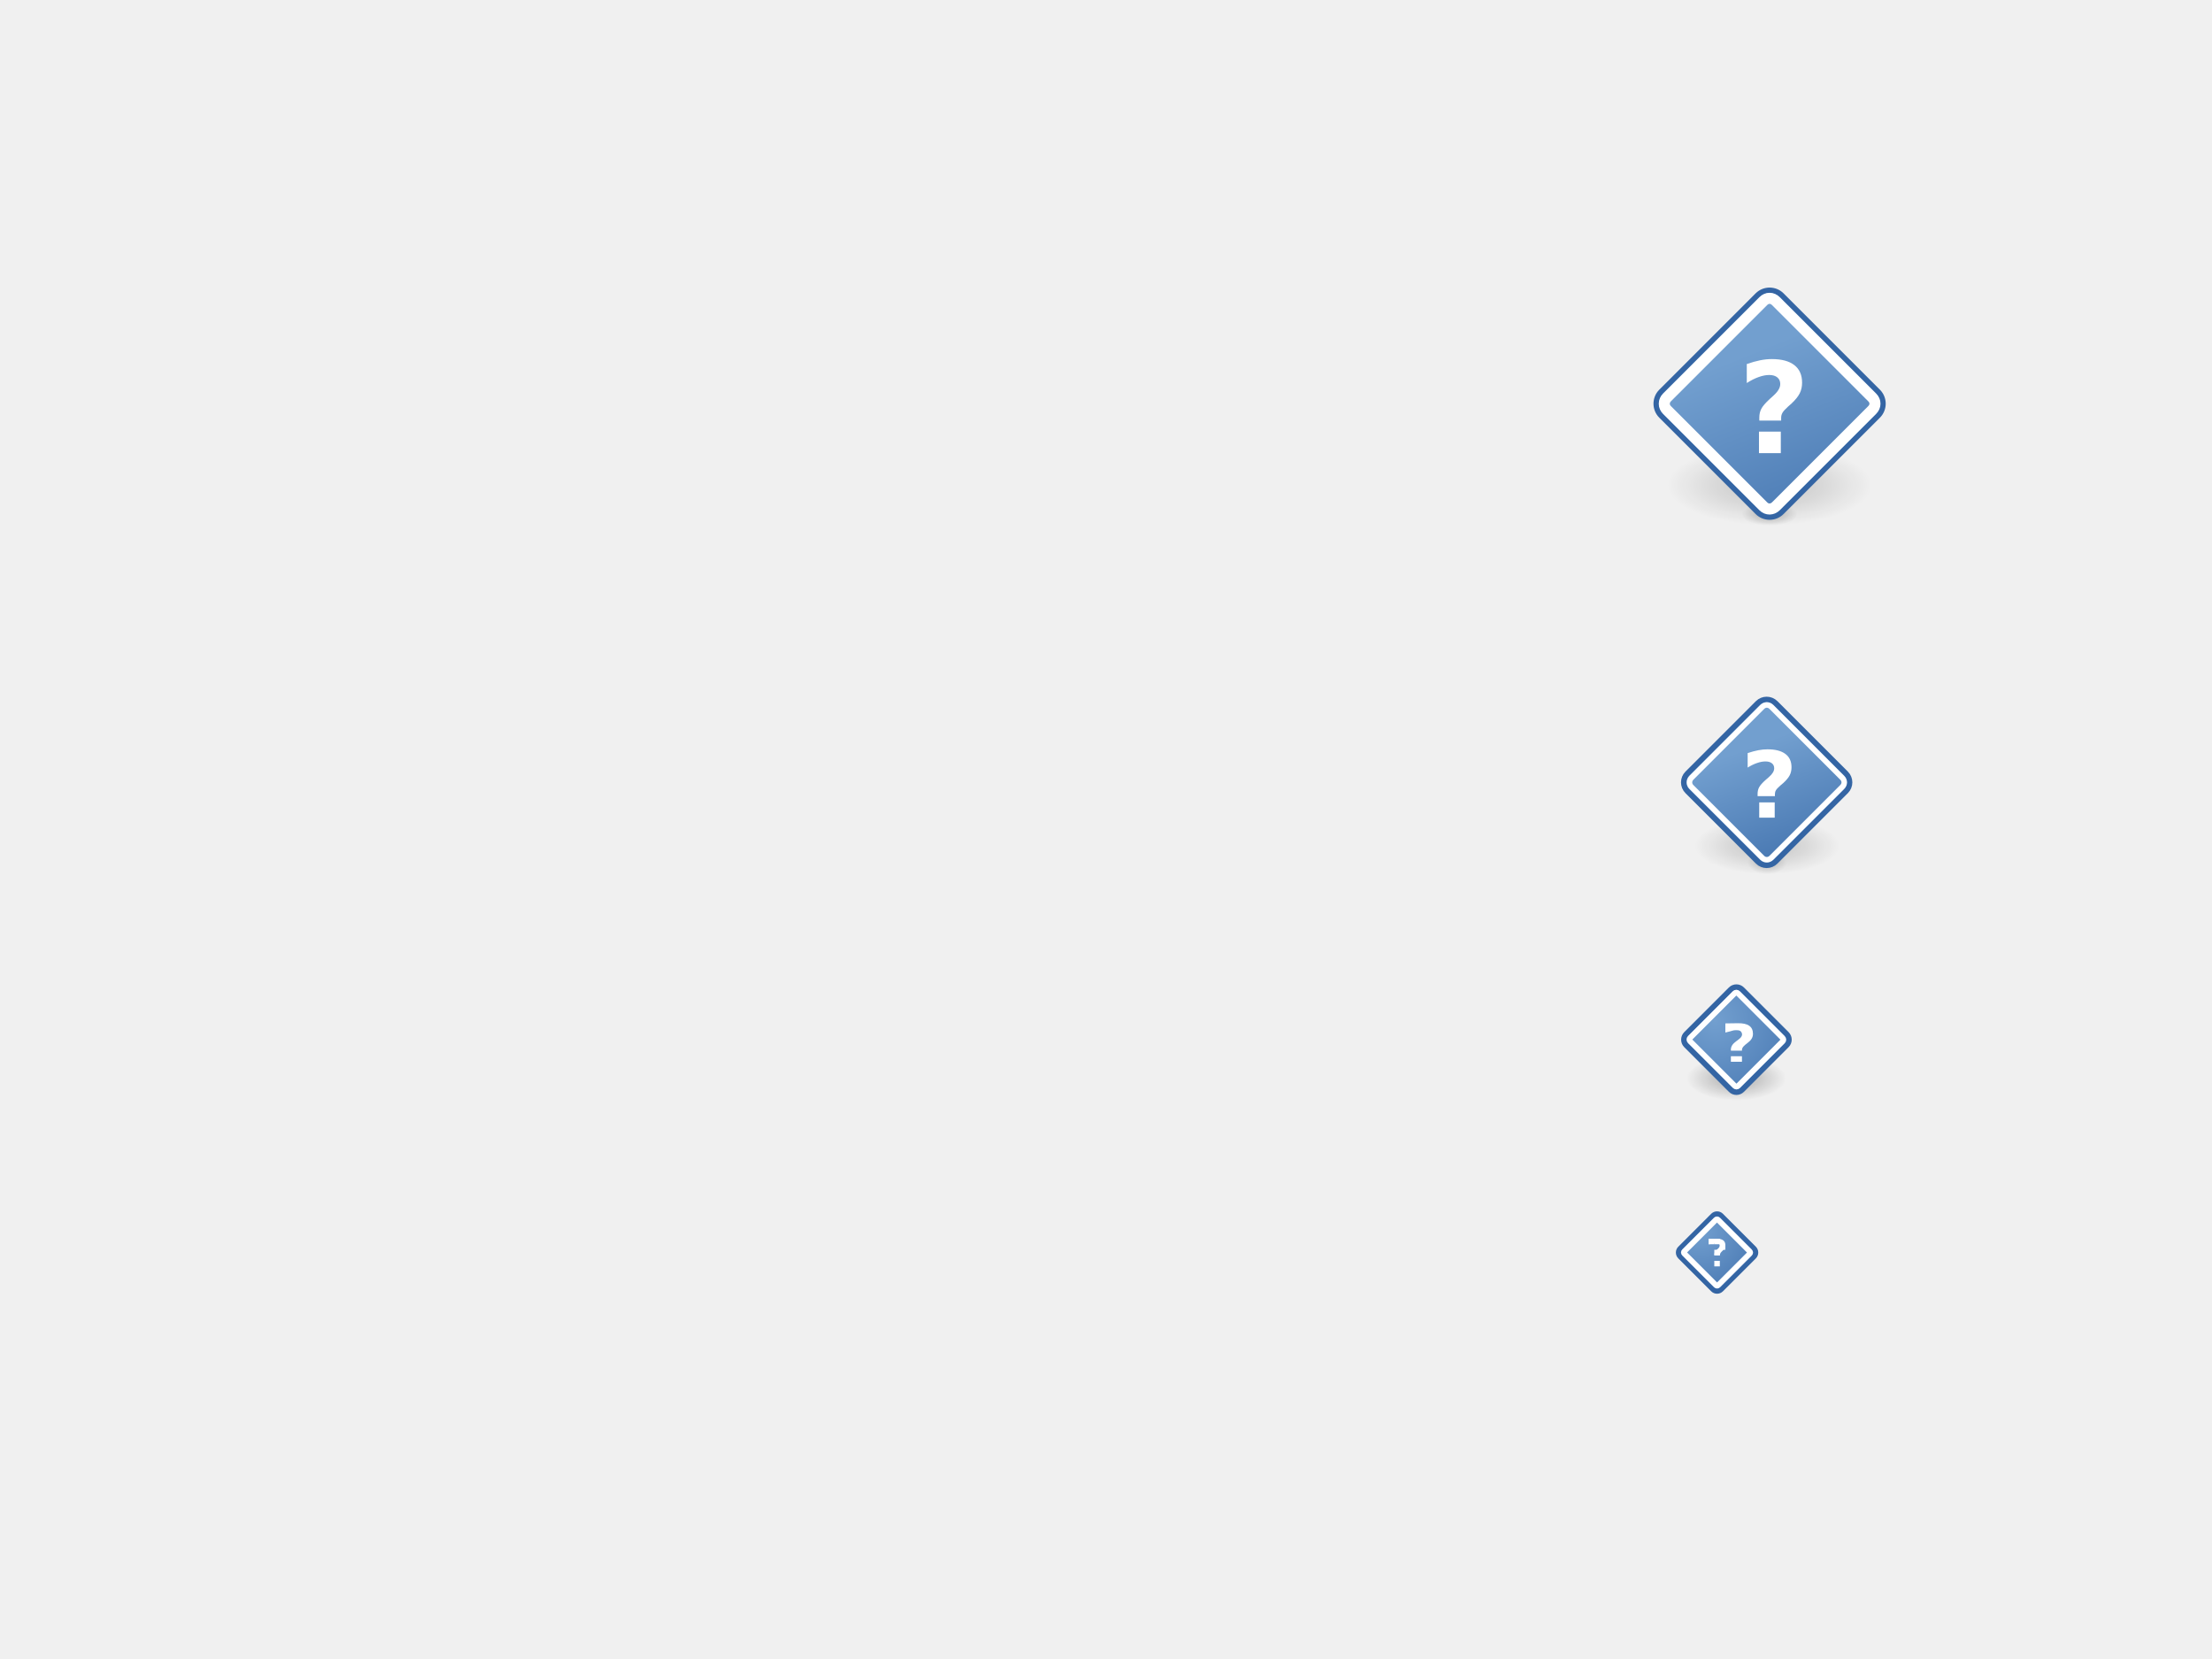
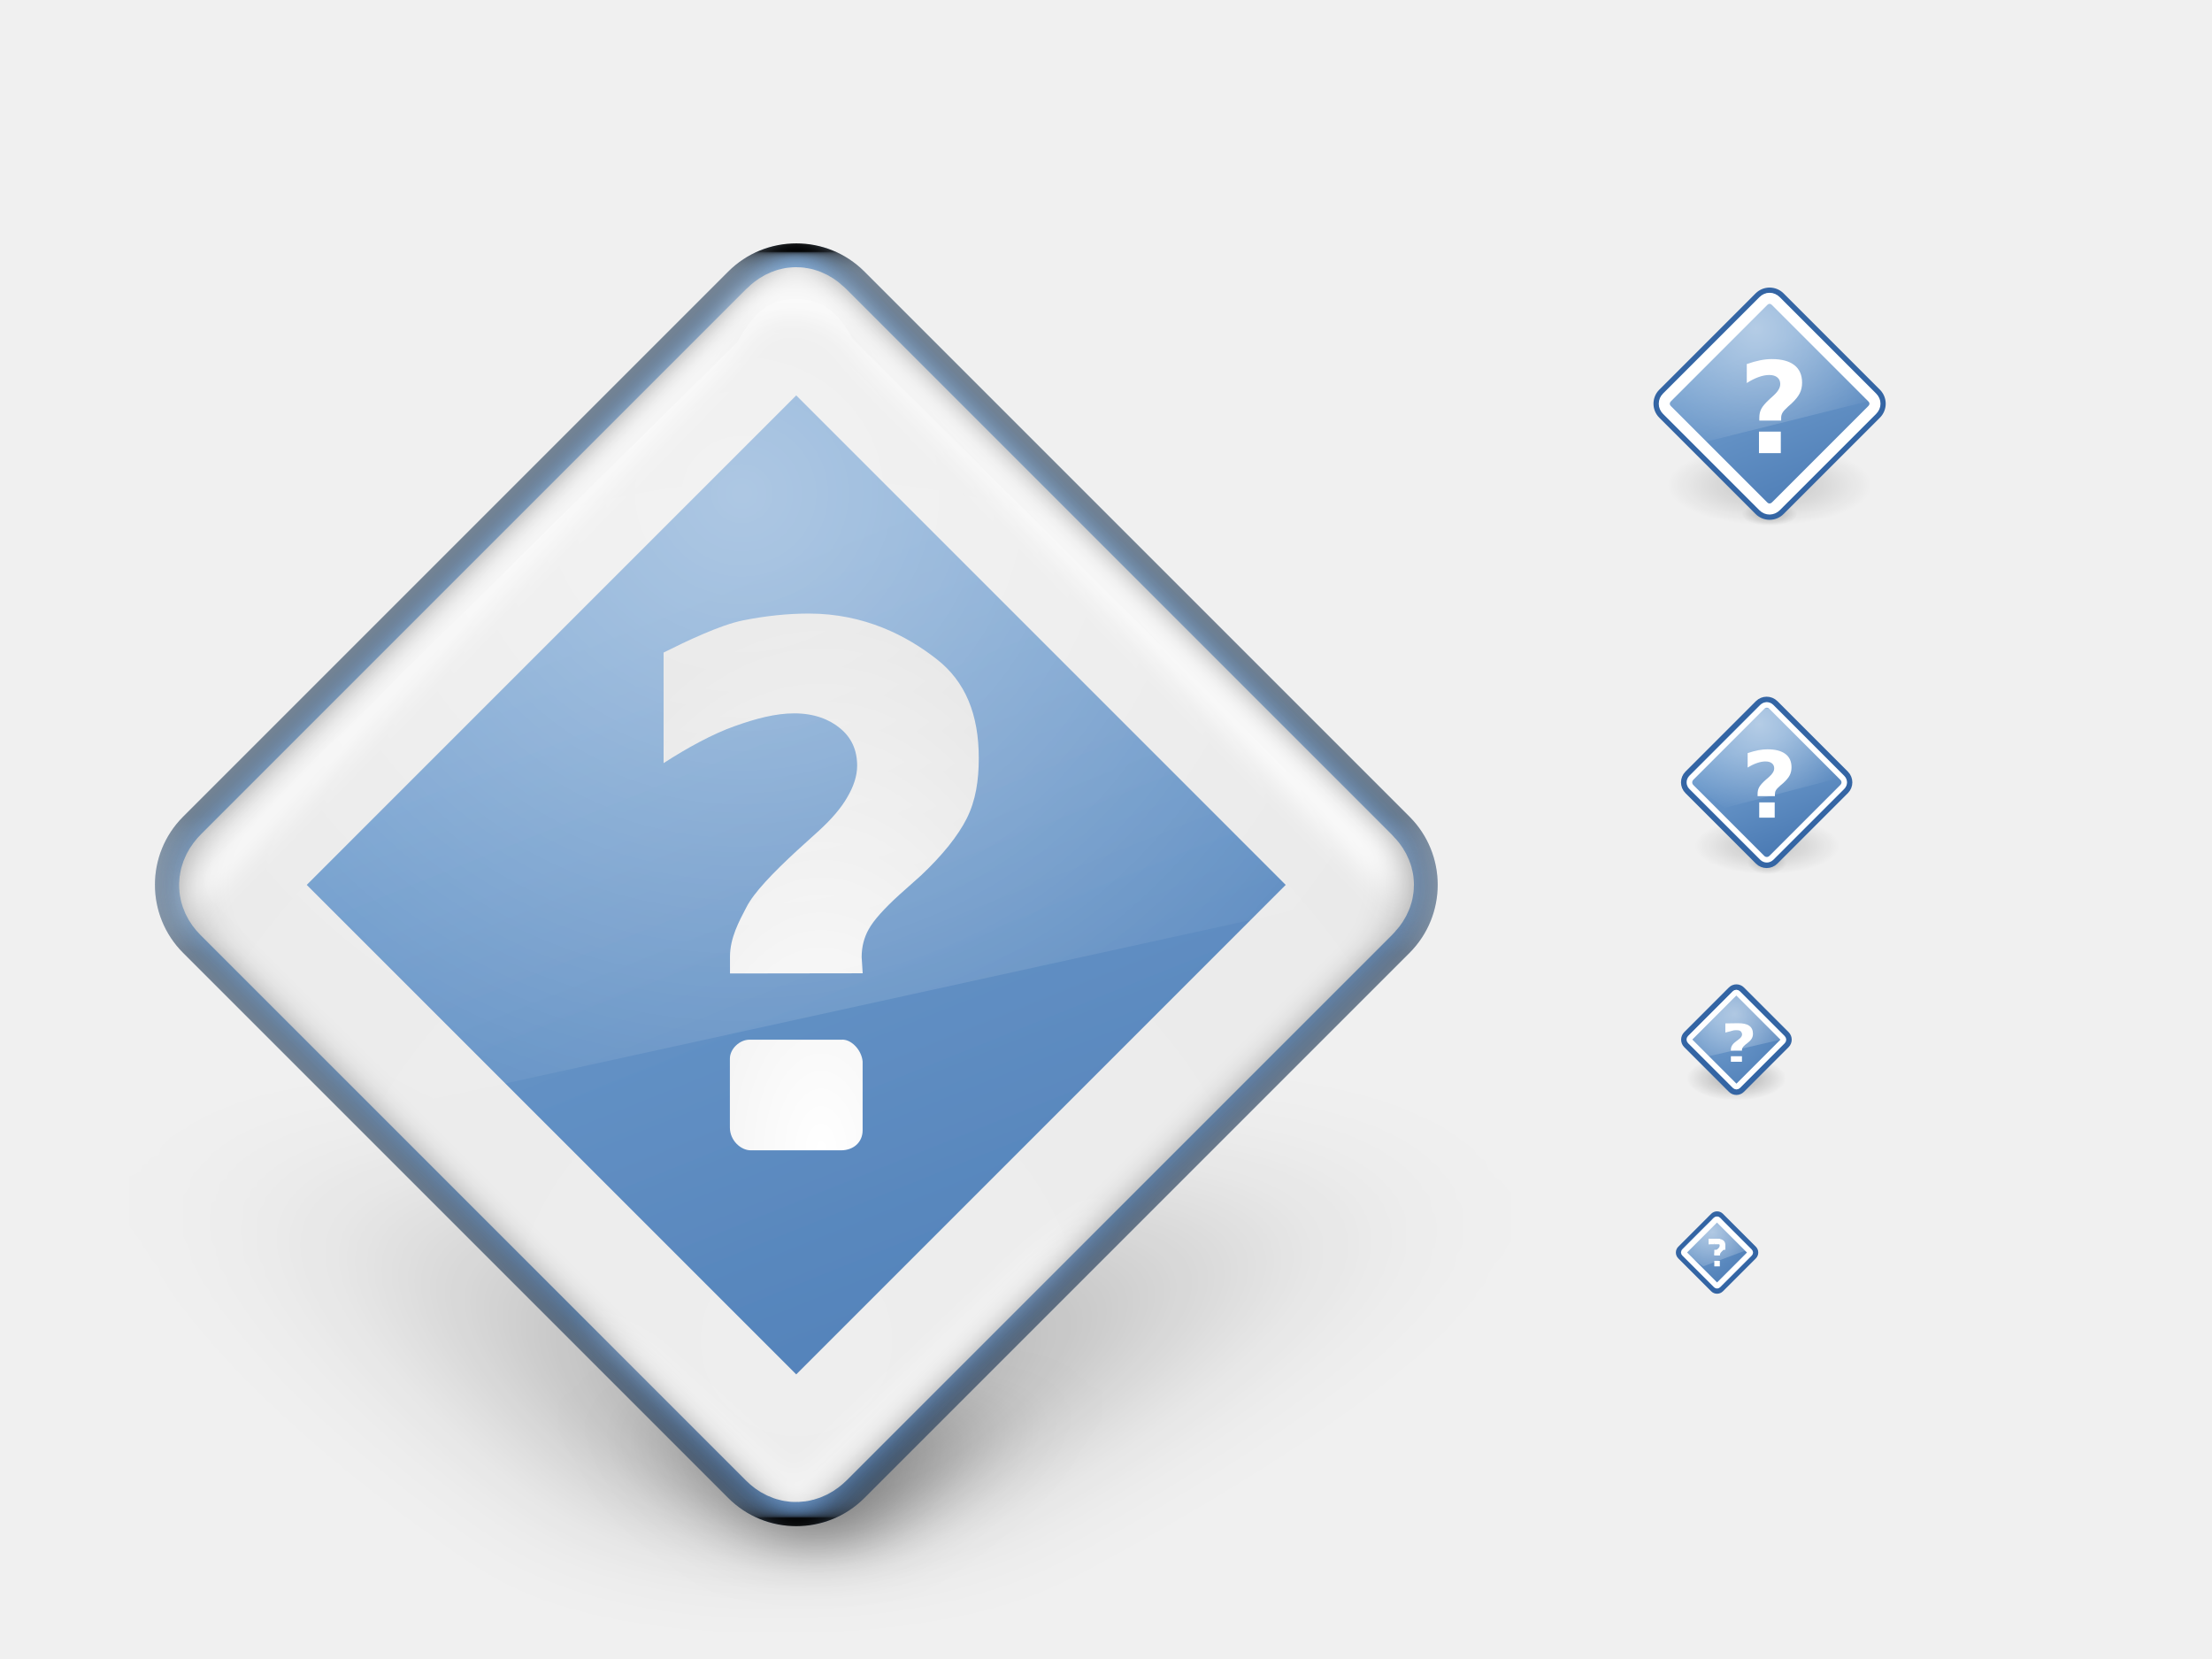
<svg xmlns="http://www.w3.org/2000/svg" xmlns:xlink="http://www.w3.org/1999/xlink" height="300" id="svg11300" style="display:inline;enable-background:new" version="1.0" width="400">
  <defs id="defs3">
+     <linearGradient id="linearGradient3761">
+       <stop style="stop-color:#ffffff;stop-opacity:1" offset="0" id="stop3763" />
+       <stop style="stop-color:#e1e1e1;stop-opacity:1" offset="1" id="stop3765" />
+     </linearGradient>
+     <linearGradient id="linearGradient3753">
+       <stop style="stop-color:#eeeeee;stop-opacity:1" offset="0" id="stop3755" />
+       <stop style="stop-color:#e9e9e9;stop-opacity:1" offset="1" id="stop3757" />
+     </linearGradient>
    <linearGradient id="linearGradient6565">
      <stop id="stop6567" offset="0" style="stop-color:#000000;stop-opacity:1;" />
      <stop id="stop6569" offset="1" style="stop-color:#000000;stop-opacity:0;" />
    </linearGradient>
    <linearGradient id="linearGradient6548">
      <stop id="stop6550" offset="0" style="stop-color:#729fcf;stop-opacity:1;" />
      <stop id="stop6552" offset="1" style="stop-color:#3465a4;stop-opacity:1" />
    </linearGradient>
    <linearGradient id="linearGradient6516">
      <stop id="stop6518" offset="0" style="stop-color:#cc0000;stop-opacity:1" />
      <stop id="stop6520" offset="1" style="stop-color:#ef2929;stop-opacity:1" />
    </linearGradient>
    <linearGradient gradientTransform="matrix(2.14664,0,0,2.098368,-62.70852,-14.53286)" gradientUnits="userSpaceOnUse" id="linearGradient6690" x1="8.314" x2="8.314" xlink:href="#linearGradient6516" y1="12.284" y2="-8.05" />
    <linearGradient gradientTransform="matrix(2.14664,0,0,2.098368,-62.70852,-14.53286)" gradientUnits="userSpaceOnUse" id="linearGradient6707" x1="8.314" x2="8.314" xlink:href="#linearGradient6516" y1="12.284" y2="-8.05" />
    <linearGradient gradientTransform="matrix(2.14664,0,0,-2.098368,-172.7085,46.53287)" gradientUnits="userSpaceOnUse" id="linearGradient6716" x1="8.314" x2="8.314" xlink:href="#linearGradient6516" y1="12.284" y2="-8.05" />
    <linearGradient gradientTransform="matrix(1.53347,0,0,1.501001,-3.089863,2.4172e-2)" gradientUnits="userSpaceOnUse" id="linearGradient6999" x1="8.314" x2="8.314" xlink:href="#linearGradient6516" y1="12.284" y2="-8.05" />
    <linearGradient gradientTransform="matrix(1.53347,0,0,-1.501001,-283.0899,31.97583)" gradientUnits="userSpaceOnUse" id="linearGradient7001" x1="8.314" x2="8.314" xlink:href="#linearGradient6516" y1="12.284" y2="-8.05" />
    <radialGradient cx="10.844" cy="17.438" fx="10.844" fy="17.438" gradientTransform="matrix(1,0,0,0.3381924,0,11.54027)" gradientUnits="userSpaceOnUse" id="radialGradient6748" r="10.719" xlink:href="#linearGradient6565" />
    <radialGradient cx="10.844" cy="17.438" fx="10.844" fy="17.438" gradientTransform="matrix(1,0,0,0.3381924,0,11.54027)" gradientUnits="userSpaceOnUse" id="radialGradient6750" r="10.719" xlink:href="#linearGradient6565" />
    <linearGradient gradientUnits="userSpaceOnUse" id="linearGradient6752" x1="-3.875" x2="-23.865" xlink:href="#linearGradient6548" y1="20.506" y2="67.352" />
    <linearGradient gradientTransform="matrix(0.7314012,0,0,0.7314012,0.1842049,-1.718457)" gradientUnits="userSpaceOnUse" id="linearGradient6686" x1="-1.4" x2="-18.915" xlink:href="#linearGradient6548" y1="21.783" y2="60.634" />
    <radialGradient cx="10.844" cy="17.438" fx="10.844" fy="17.438" gradientTransform="matrix(1,0,0,0.3381924,0,11.54027)" gradientUnits="userSpaceOnUse" id="radialGradient6690" r="10.719" xlink:href="#linearGradient6565" />
    <radialGradient cx="10.844" cy="17.438" fx="10.844" fy="17.438" gradientTransform="matrix(1,0,0,0.3381924,0,11.54027)" gradientUnits="userSpaceOnUse" id="radialGradient6692" r="10.719" xlink:href="#linearGradient6565" />
    <radialGradient cx="10.844" cy="17.438" fx="10.844" fy="17.438" gradientTransform="matrix(1,0,0,0.3381924,0,11.54027)" gradientUnits="userSpaceOnUse" id="radialGradient6782" r="10.719" xlink:href="#linearGradient6565" />
    <radialGradient cx="-4.286" cy="18.287" fx="-4.286" fy="18.287" gradientTransform="matrix(2.420873,2.420873,-2.442301,2.442301,26.45406,-52.19038)" gradientUnits="userSpaceOnUse" id="radialGradient6784" r="7.635" xlink:href="#linearGradient6548" />
    <radialGradient cx="-4.506" cy="17.574" fx="-4.506" fy="17.574" gradientTransform="matrix(1.701942,1.701942,-1.717007,1.717007,-11.12014,-66.37587)" gradientUnits="userSpaceOnUse" id="radialGradient6816" r="7.635" xlink:href="#linearGradient6548" />
    <linearGradient xlink:href="#linearGradient6516" id="linearGradient2489" gradientUnits="userSpaceOnUse" gradientTransform="matrix(2.14664,0,0,2.098368,-62.70852,-14.53286)" x1="8.314" y1="12.284" x2="8.314" y2="-8.05" />
    <linearGradient xlink:href="#linearGradient6516" id="linearGradient2491" gradientUnits="userSpaceOnUse" gradientTransform="matrix(2.14664,0,0,2.098368,-62.70852,-14.53286)" x1="8.314" y1="12.284" x2="8.314" y2="-8.05" />
    <linearGradient xlink:href="#linearGradient6516" id="linearGradient2493" gradientUnits="userSpaceOnUse" gradientTransform="matrix(2.14664,0,0,-2.098368,-172.7085,46.53287)" x1="8.314" y1="12.284" x2="8.314" y2="-8.05" />
    <linearGradient xlink:href="#linearGradient6516" id="linearGradient2495" gradientUnits="userSpaceOnUse" gradientTransform="matrix(1.53347,0,0,1.501001,-3.089863,2.4172e-2)" x1="8.314" y1="12.284" x2="8.314" y2="-8.05" />
    <linearGradient xlink:href="#linearGradient6516" id="linearGradient2497" gradientUnits="userSpaceOnUse" gradientTransform="matrix(1.53347,0,0,-1.501001,-283.0899,31.97583)" x1="8.314" y1="12.284" x2="8.314" y2="-8.05" />
    <linearGradient xlink:href="#linearGradient6516" id="linearGradient2501" gradientUnits="userSpaceOnUse" gradientTransform="matrix(1.53347,0,0,-1.501001,19.91014,208.9758)" x1="8.314" y1="12.284" x2="8.314" y2="-8.05" />
    <linearGradient xlink:href="#linearGradient6516" id="linearGradient2507" gradientUnits="userSpaceOnUse" gradientTransform="matrix(2.14664,0,0,-2.098368,130.2915,223.5329)" x1="8.314" y1="12.284" x2="8.314" y2="-8.05" />
    <linearGradient xlink:href="#linearGradient6516" id="linearGradient2517" gradientUnits="userSpaceOnUse" gradientTransform="matrix(2.14664,0,0,2.098368,-62.70852,-14.53286)" x1="8.314" y1="12.284" x2="8.314" y2="-8.05" />
    <linearGradient xlink:href="#linearGradient6516" id="linearGradient2519" gradientUnits="userSpaceOnUse" gradientTransform="matrix(2.14664,0,0,2.098368,-62.70852,-14.53286)" x1="8.314" y1="12.284" x2="8.314" y2="-8.05" />
    <linearGradient xlink:href="#linearGradient6516" id="linearGradient2521" gradientUnits="userSpaceOnUse" gradientTransform="matrix(2.14664,0,0,-2.098368,-172.7085,46.53287)" x1="8.314" y1="12.284" x2="8.314" y2="-8.05" />
    <linearGradient xlink:href="#linearGradient6516" id="linearGradient2523" gradientUnits="userSpaceOnUse" gradientTransform="matrix(1.53347,0,0,1.501001,-3.089863,2.4172e-2)" x1="8.314" y1="12.284" x2="8.314" y2="-8.05" />
    <linearGradient xlink:href="#linearGradient6516" id="linearGradient2525" gradientUnits="userSpaceOnUse" gradientTransform="matrix(1.53347,0,0,-1.501001,-283.0899,31.97583)" x1="8.314" y1="12.284" x2="8.314" y2="-8.05" />
    <linearGradient xlink:href="#linearGradient6516" id="linearGradient2529" gradientUnits="userSpaceOnUse" gradientTransform="matrix(1.53347,0,0,-1.501001,19.91014,157.9758)" x1="8.314" y1="12.284" x2="8.314" y2="-8.05" />
    <linearGradient xlink:href="#linearGradient6516" id="linearGradient2535" gradientUnits="userSpaceOnUse" gradientTransform="matrix(2.14664,0,0,-2.098368,130.2915,172.5329)" x1="8.314" y1="12.284" x2="8.314" y2="-8.05" />
    <linearGradient xlink:href="#linearGradient6516" id="linearGradient2546" gradientUnits="userSpaceOnUse" gradientTransform="matrix(2.14664,0,0,2.098368,-62.70852,-14.53286)" x1="8.314" y1="12.284" x2="8.314" y2="-8.05" />
    <linearGradient xlink:href="#linearGradient6516" id="linearGradient2548" gradientUnits="userSpaceOnUse" gradientTransform="matrix(2.14664,0,0,2.098368,-62.70852,-14.53286)" x1="8.314" y1="12.284" x2="8.314" y2="-8.05" />
    <linearGradient xlink:href="#linearGradient6516" id="linearGradient2550" gradientUnits="userSpaceOnUse" gradientTransform="matrix(2.14664,0,0,-2.098368,-172.7085,46.53287)" x1="8.314" y1="12.284" x2="8.314" y2="-8.05" />
    <linearGradient xlink:href="#linearGradient6516" id="linearGradient2552" gradientUnits="userSpaceOnUse" gradientTransform="matrix(1.53347,0,0,1.501001,-3.089863,2.4172e-2)" x1="8.314" y1="12.284" x2="8.314" y2="-8.05" />
    <linearGradient xlink:href="#linearGradient6516" id="linearGradient2554" gradientUnits="userSpaceOnUse" gradientTransform="matrix(1.53347,0,0,-1.501001,-283.0899,31.97583)" x1="8.314" y1="12.284" x2="8.314" y2="-8.05" />
    <linearGradient xlink:href="#linearGradient6516" id="linearGradient2558" gradientUnits="userSpaceOnUse" gradientTransform="matrix(1.53347,0,0,-1.501001,12.91014,81.97583)" x1="8.314" y1="12.284" x2="8.314" y2="-8.05" />
    <linearGradient xlink:href="#linearGradient6516" id="linearGradient2564" gradientUnits="userSpaceOnUse" gradientTransform="matrix(2.14664,0,0,-2.098368,123.2915,96.53287)" x1="8.314" y1="12.284" x2="8.314" y2="-8.05" />
    <linearGradient xlink:href="#linearGradient6516" id="linearGradient2576" gradientUnits="userSpaceOnUse" gradientTransform="matrix(1.53347,0,0,-1.501001,19.91014,250.9758)" x1="8.314" y1="12.284" x2="8.314" y2="-8.05" />
    <linearGradient xlink:href="#linearGradient6516" id="linearGradient2582" gradientUnits="userSpaceOnUse" gradientTransform="matrix(2.14664,0,0,-2.098368,130.2915,265.5329)" x1="8.314" y1="12.284" x2="8.314" y2="-8.05" />
+     <linearGradient id="linearGradient6548-8">
+       <stop id="stop6550-0" offset="0" style="stop-color:#729fcf;stop-opacity:1;" />
+       <stop id="stop6552-4" offset="1" style="stop-color:#3465a4;stop-opacity:1" />
+     </linearGradient>
+     <filter id="filter3755">
+       <feGaussianBlur stdDeviation="0.82" id="feGaussianBlur3757" />
+     </filter>
+     <clipPath clipPathUnits="userSpaceOnUse" id="clipPath3785">
+       <rect height="30.791" id="rect3787" rx="3.079" ry="3.079" style="fill:none;stroke:#000000;stroke-width:1;stroke-linecap:round;stroke-linejoin:miter;stroke-miterlimit:4;stroke-opacity:1;stroke-dasharray:none;stroke-dashoffset:0.7;display:inline;filter:url(#filter3755)" transform="matrix(0.7071068,-0.7071068,0.7071068,0.7071068,0,0)" width="30.791" x="-14.688" y="17.838" />
+     </clipPath>
+     <linearGradient xlink:href="#linearGradient5343" id="linearGradient5551" gradientUnits="userSpaceOnUse" x1="85.688" y1="52.708" x2="89.832" y2="154.198" />
+     <linearGradient id="linearGradient5343">
+       <stop style="stop-color:#ffffff;stop-opacity:1;" offset="0" id="stop5345" />
+       <stop style="stop-color:#ffffff;stop-opacity:0;" offset="1" id="stop5347" />
+     </linearGradient>
+     <radialGradient xlink:href="#linearGradient5402" id="radialGradient5408" cx="79.377" cy="44.534" fx="79.377" fy="44.534" r="50.668" gradientTransform="matrix(1.673966,0,0,1.609881,-53.17831,-27.61411)" gradientUnits="userSpaceOnUse" />
+     <linearGradient id="linearGradient5402">
+       <stop style="stop-color:#ffffff;stop-opacity:1;" offset="0" id="stop5404" />
+       <stop style="stop-color:#ffffff;stop-opacity:0;" offset="1" id="stop5406" />
+     </linearGradient>
+     <linearGradient id="linearGradient4287">
+       <stop style="stop-color:#000000;stop-opacity:1;" offset="0" id="stop4289" />
+       <stop style="stop-color:#000000;stop-opacity:0;" offset="1" id="stop4291" />
+     </linearGradient>
+     <linearGradient xlink:href="#linearGradient4287" id="linearGradient2987" gradientUnits="userSpaceOnUse" x1="189" y1="227.063" x2="186.285" y2="33.809" />
+     <linearGradient id="linearGradient2972">
+       <stop style="stop-color:#000000;stop-opacity:1;" offset="0" id="stop2974" />
+       <stop style="stop-color:#000000;stop-opacity:0;" offset="1" id="stop2976" />
+     </linearGradient>
+     <radialGradient xlink:href="#linearGradient5402-1" id="radialGradient3358" gradientUnits="userSpaceOnUse" gradientTransform="matrix(0.5111798,0,0,0.4916103,257.5542,38.3118)" cx="79.377" cy="44.534" fx="79.377" fy="44.534" r="50.668" />
+     <linearGradient id="linearGradient5402-1">
+       <stop style="stop-color:#ffffff;stop-opacity:1;" offset="0" id="stop5404-5" />
+       <stop style="stop-color:#ffffff;stop-opacity:0;" offset="1" id="stop5406-0" />
+     </linearGradient>
+     <radialGradient xlink:href="#linearGradient5402-1" id="radialGradient3944" gradientUnits="userSpaceOnUse" gradientTransform="matrix(0.5111798,0,0,0.4916103,-19.05482,-12.45016)" cx="79.377" cy="44.534" fx="79.377" fy="44.534" r="50.668" />
+     <radialGradient xlink:href="#linearGradient5402-3" id="radialGradient11069" gradientUnits="userSpaceOnUse" gradientTransform="matrix(0.3446429,0,0,0.3314489,290.6433,116.8359)" cx="79.377" cy="44.534" fx="79.377" fy="44.534" r="50.668" />
+     <linearGradient id="linearGradient5402-3">
+       <stop style="stop-color:#ffffff;stop-opacity:1;" offset="0" id="stop5404-3" />
+       <stop style="stop-color:#ffffff;stop-opacity:0;" offset="1" id="stop5406-05" />
+     </linearGradient>
+     <radialGradient r="50.668" fy="44.534" fx="79.377" cy="44.534" cx="79.377" gradientTransform="matrix(0.3446429,0,0,0.3314489,-12.2166,-9.88734)" gradientUnits="userSpaceOnUse" id="radialGradient3054" xlink:href="#linearGradient5402-3" />
+     <radialGradient xlink:href="#linearGradient5402-0" id="radialGradient10120" gradientUnits="userSpaceOnUse" gradientTransform="matrix(0.2527298,0,0,0.2430545,293.0676,169.7977)" cx="79.377" cy="44.534" fx="79.377" fy="44.534" r="50.668" />
+     <linearGradient id="linearGradient5402-0">
+       <stop style="stop-color:#ffffff;stop-opacity:1;" offset="0" id="stop5404-33" />
+       <stop style="stop-color:#ffffff;stop-opacity:0;" offset="1" id="stop5406-6" />
+     </linearGradient>
+     <radialGradient xlink:href="#linearGradient5402-0" id="radialGradient4003" gradientUnits="userSpaceOnUse" gradientTransform="matrix(0.2527298,0,0,0.2430545,-49.32668,-4.504567)" cx="79.377" cy="44.534" fx="79.377" fy="44.534" r="50.668" />
+     <radialGradient xlink:href="#linearGradient5402-4" id="radialGradient10039" gradientUnits="userSpaceOnUse" gradientTransform="matrix(0.1980196,0,0,0.1904388,294.5005,214.0674)" cx="79.377" cy="44.534" fx="79.377" fy="44.534" r="50.668" />
+     <linearGradient id="linearGradient5402-4">
+       <stop style="stop-color:#ffffff;stop-opacity:1;" offset="0" id="stop5404-0" />
+       <stop style="stop-color:#ffffff;stop-opacity:0;" offset="1" id="stop5406-5" />
+     </linearGradient>
+     <radialGradient r="50.668" fy="44.534" fx="79.377" cy="44.534" cx="79.377" gradientTransform="matrix(0.1980196,0,0,0.1904388,-78.99873,-4.71478)" gradientUnits="userSpaceOnUse" id="radialGradient3092" xlink:href="#linearGradient5402-4" />
+     <filter id="filter3770">
+       <feGaussianBlur stdDeviation="0.615" id="feGaussianBlur3772" />
+     </filter>
+     <filter id="filter3756">
+       <feGaussianBlur stdDeviation="1.652" id="feGaussianBlur3758" />
+     </filter>
+     <filter id="filter3764">
+       <feGaussianBlur stdDeviation="2.219" id="feGaussianBlur3766" />
+     </filter>
+     <filter id="filter3797" x="-0.345" width="1.689" y="-0.228" height="1.456">
+       <feGaussianBlur stdDeviation="30.602" id="feGaussianBlur3799" />
+     </filter>
+     <filter id="filter3805" x="-0.312" width="1.625" y="-0.253" height="1.507">
+       <feGaussianBlur stdDeviation="31.926" id="feGaussianBlur3807" />
+     </filter>
+     <linearGradient xlink:href="#linearGradient4287" id="linearGradient3830" gradientUnits="userSpaceOnUse" x1="189" y1="227.063" x2="187.231" y2="14.914" />
+     <linearGradient xlink:href="#linearGradient4287" id="linearGradient3832" gradientUnits="userSpaceOnUse" x1="189" y1="227.063" x2="186.285" y2="33.809" />
+     <linearGradient xlink:href="#linearGradient6548-8" id="linearGradient3834" gradientUnits="userSpaceOnUse" x1="-3.875" y1="20.506" x2="-23.865" y2="67.352" />
+     <radialGradient xlink:href="#linearGradient3761" id="radialGradient3836" gradientUnits="userSpaceOnUse" gradientTransform="matrix(1.968667,0,0,3.351962,-24.01835,-62.18351)" cx="24.795" cy="27.944" fx="24.795" fy="27.944" r="5.037" />
+     <radialGradient xlink:href="#linearGradient3753" id="radialGradient3838" gradientUnits="userSpaceOnUse" gradientTransform="matrix(2.096567,0,0,2.096567,13.69654,-50.92619)" cx="-11.105" cy="45.056" fx="-11.105" fy="45.056" r="14.595" />
+     <radialGradient xlink:href="#linearGradient5402" id="radialGradient3840" gradientUnits="userSpaceOnUse" gradientTransform="matrix(0.47037,0,0,0.4523627,-15.07891,-9.647318)" cx="79.377" cy="44.534" fx="79.377" fy="44.534" r="50.668" />
  </defs>
  <g id="layer6" style="display:none">
    <rect height="48" id="rect6284" style="fill:#eeeeec;fill-opacity:1;fill-rule:nonzero;stroke:none;stroke-width:2;marker:none;visibility:visible;display:inline;overflow:visible;enable-background:accumulate" width="48" x="296" y="50" />
    <rect height="32" id="rect6592" style="fill:#eeeeec;fill-opacity:1;fill-rule:nonzero;stroke:none;stroke-width:2;marker:none;visibility:visible;display:inline;overflow:visible;enable-background:accumulate" width="32" x="303" y="126" />
    <rect height="22" id="rect6749" style="fill:#eeeeec;fill-opacity:1;fill-rule:nonzero;stroke:none;stroke-width:2;marker:none;visibility:visible;display:inline;overflow:visible;enable-background:accumulate" width="22" x="303" y="177" />
    <rect height="16" id="rect6833" style="fill:#eeeeec;fill-opacity:1;fill-rule:nonzero;stroke:none;stroke-width:2;marker:none;visibility:visible;display:inline;overflow:visible;enable-background:accumulate" width="16" x="303" y="219" />
    <text id="context" style="font-size:18.301px;font-style:normal;font-weight:normal;fill:#000000;fill-opacity:1;stroke:none;display:inline;enable-background:new;font-family:Bitstream Vera Sans" x="20.971" xml:space="preserve" y="21.514">
      <tspan id="tspan2716" x="20.971" y="21.514">status</tspan>
    </text>
    <text id="icon-name" style="font-size:18.301px;font-style:normal;font-variant:normal;font-weight:bold;font-stretch:normal;text-align:start;line-height:125%;writing-mode:lr-tb;text-anchor:start;fill:#000000;fill-opacity:1;stroke:none;display:inline;enable-background:new;font-family:Droid Sans;-inkscape-font-specification:Droid Sans Bold" x="191.971" xml:space="preserve" y="21.514">
      <tspan id="tspan3023" x="191.971" y="21.514">dialog-question</tspan>
    </text>
+     <rect height="256" id="rect6282" style="fill:#eeeeec;fill-opacity:1;fill-rule:nonzero;stroke:none;stroke-width:2;marker:none;visibility:visible;display:inline;overflow:visible;enable-background:accumulate" width="256" x="16" y="36" />
  </g>
  <g id="layer2" style="display:inline">
    <g id="g6649" transform="translate(296,50)">
-       <path transform="matrix(1.725947,0,0,2,5.284257,2.875001)" style="opacity:0.2;fill:url(#radialGradient6748);fill-opacity:1;stroke:none;stroke-width:1;stroke-linecap:round;stroke-linejoin:miter;stroke-miterlimit:4;stroke-dasharray:none;stroke-dashoffset:0.7;stroke-opacity:1;display:inline" id="path6607" d="M 21.562,17.438 A 10.719,3.625 0 1 1 0.125,17.438 A 10.719,3.625 0 1 1 21.562,17.438 z" />
-       <path transform="matrix(0.4664723,0,0,0.5715648,18.94169,33.03334)" style="opacity:0.25;fill:url(#radialGradient6750);fill-opacity:1;stroke:none;stroke-width:1;stroke-linecap:round;stroke-linejoin:miter;stroke-miterlimit:4;stroke-dasharray:none;stroke-dashoffset:0.7;stroke-opacity:1;display:inline" id="path6611" d="M 21.562,17.438 A 10.719,3.625 0 1 1 0.125,17.438 A 10.719,3.625 0 1 1 21.562,17.438 z" />
+       <path transform="matrix(1.725947,0,0,2,5.284257,2.875001)" style="opacity:0.2;fill:url(#radialGradient6748);fill-opacity:1;stroke:none;stroke-width:1;stroke-linecap:round;stroke-linejoin:miter;stroke-miterlimit:4;stroke-dasharray:none;stroke-dashoffset:0.7;stroke-opacity:1;display:inline" id="path6607" d="m 21.562,17.438 c 0,2.002 -4.799,3.625 -10.719,3.625 -5.92,0 -10.719,-1.623 -10.719,-3.625 0,-2.002 4.799,-3.625 10.719,-3.625 5.92,0 10.719,1.623 10.719,3.625 z" />
+       <path transform="matrix(0.4664723,0,0,0.5715648,18.94169,33.03334)" style="opacity:0.25;fill:url(#radialGradient6750);fill-opacity:1;stroke:none;stroke-width:1;stroke-linecap:round;stroke-linejoin:miter;stroke-miterlimit:4;stroke-dasharray:none;stroke-dashoffset:0.7;stroke-opacity:1;display:inline" id="path6611" d="m 21.562,17.438 c 0,2.002 -4.799,3.625 -10.719,3.625 -5.92,0 -10.719,-1.623 -10.719,-3.625 0,-2.002 4.799,-3.625 10.719,-3.625 5.92,0 10.719,1.623 10.719,3.625 z" />
      <rect y="17.838" x="-14.688" width="30.791" transform="matrix(0.7071068,-0.7071068,0.7071068,0.7071068,0,0)" style="opacity:1;fill:url(#linearGradient6752);fill-opacity:1;stroke:#3465a4;stroke-width:1;stroke-linecap:round;stroke-linejoin:miter;stroke-miterlimit:4;stroke-dasharray:none;stroke-dashoffset:0.7;stroke-opacity:1;display:inline" ry="3.079" rx="3.079" id="rect6591" height="30.791" />
      <path transform="matrix(0.7071068,-0.7071068,0.7071068,0.7071068,0,0)" style="opacity:1;fill:none;fill-opacity:1;stroke:#ffffff;stroke-width:2;stroke-linecap:round;stroke-linejoin:miter;stroke-miterlimit:4;stroke-dasharray:none;stroke-dashoffset:0.7;stroke-opacity:1;display:inline" id="path6599" d="M -11.594,19.312 C -12.527,19.312 -13.219,19.99 -13.219,20.906 L -13.219,45.562 C -13.219,46.478 -12.527,47.156 -11.594,47.156 L 13.031,47.156 C 13.965,47.156 14.625,46.496 14.625,45.562 L 14.625,20.906 C 14.625,19.973 13.965,19.312 13.031,19.312 L -11.594,19.312 z" />
      <path style="font-size:22.407px;font-style:normal;font-weight:bold;fill:#ffffff;fill-opacity:1;stroke:none;stroke-width:1px;stroke-linecap:butt;stroke-linejoin:miter;stroke-opacity:1;font-family:Bitstream Vera Sans" id="text6603" d="M 26.089,26.048 L 22.14,26.048 L 22.14,25.512 C 22.14,24.914 22.26,24.385 22.501,23.926 C 22.742,23.459 23.248,22.868 24.022,22.153 L 24.722,21.519 C 25.138,21.139 25.44,20.782 25.63,20.447 C 25.827,20.111 25.925,19.775 25.925,19.44 C 25.925,18.929 25.75,18.532 25.4,18.247 C 25.05,17.956 24.561,17.81 23.934,17.81 C 23.343,17.81 22.705,17.934 22.019,18.182 C 21.334,18.422 20.619,18.784 19.875,19.265 L 19.875,15.829 C 20.758,15.523 21.564,15.297 22.293,15.151 C 23.022,15.005 23.726,14.932 24.405,14.932 C 26.184,14.932 27.541,15.297 28.475,16.026 C 29.408,16.749 29.875,17.806 29.875,19.199 C 29.875,19.914 29.733,20.556 29.448,21.125 C 29.164,21.687 28.679,22.292 27.993,22.941 L 27.293,23.565 C 26.797,24.017 26.472,24.382 26.319,24.659 C 26.166,24.929 26.089,25.228 26.089,25.556 L 26.089,26.048 M 22.077,28.043 L 26.027,28.043 L 26.027,31.938 L 22.077,31.938 L 22.077,28.043" />
+       <path style="opacity:0.471;fill:url(#radialGradient3944);fill-opacity:1;fill-rule:nonzero;stroke:none;display:inline;enable-background:new" d="m 23.373,4.302 c -0.998,0 -1.898,0.599 -2.401,1.499 L 4,22 12,30 44,22 25.763,5.698 c -0.495,-0.9 -1.391,-1.396 -2.39,-1.396 z" id="path11179" />
    </g>
    <g id="g6713" transform="translate(303,126)">
-       <path transform="matrix(1.222895,0,0,1.417071,3.301733,2.238605)" style="opacity:0.2;fill:url(#radialGradient6690);fill-opacity:1;stroke:none;stroke-width:1;stroke-linecap:round;stroke-linejoin:miter;stroke-miterlimit:4;stroke-dasharray:none;stroke-dashoffset:0.7;stroke-opacity:1;display:inline" id="path6664" d="M 21.562,17.438 A 10.719,3.625 0 1 1 0.125,17.438 A 10.719,3.625 0 1 1 21.562,17.438 z" />
-       <path transform="matrix(0.3305121,0,0,0.5863741,12.97851,19.73515)" style="opacity:0.2;fill:url(#radialGradient6692);fill-opacity:1;stroke:none;stroke-width:1;stroke-linecap:round;stroke-linejoin:miter;stroke-miterlimit:4;stroke-dasharray:none;stroke-dashoffset:0.7;stroke-opacity:1;display:inline" id="path6666" d="M 21.562,17.438 A 10.719,3.625 0 1 1 0.125,17.438 A 10.719,3.625 0 1 1 21.562,17.438 z" />
+       <path transform="matrix(1.222895,0,0,1.417071,3.301733,2.238605)" style="opacity:0.2;fill:url(#radialGradient6690);fill-opacity:1;stroke:none;stroke-width:1;stroke-linecap:round;stroke-linejoin:miter;stroke-miterlimit:4;stroke-dasharray:none;stroke-dashoffset:0.7;stroke-opacity:1;display:inline" id="path6664" d="m 21.562,17.438 c 0,2.002 -4.799,3.625 -10.719,3.625 -5.92,0 -10.719,-1.623 -10.719,-3.625 0,-2.002 4.799,-3.625 10.719,-3.625 5.92,0 10.719,1.623 10.719,3.625 z" />
+       <path transform="matrix(0.3305121,0,0,0.5863741,12.97851,19.73515)" style="opacity:0.2;fill:url(#radialGradient6692);fill-opacity:1;stroke:none;stroke-width:1;stroke-linecap:round;stroke-linejoin:miter;stroke-miterlimit:4;stroke-dasharray:none;stroke-dashoffset:0.7;stroke-opacity:1;display:inline" id="path6666" d="m 21.562,17.438 c 0,2.002 -4.799,3.625 -10.719,3.625 -5.92,0 -10.719,-1.623 -10.719,-3.625 0,-2.002 4.799,-3.625 10.719,-3.625 5.92,0 10.719,1.623 10.719,3.625 z" />
      <rect y="11.329" x="-10.559" width="22.521" transform="matrix(0.7071068,-0.7071068,0.7071068,0.7071068,0,0)" style="fill:url(#linearGradient6686);fill-opacity:1;stroke:#3465a4;stroke-width:1;stroke-linecap:round;stroke-linejoin:miter;stroke-miterlimit:4;stroke-dasharray:none;stroke-dashoffset:0.7;stroke-opacity:1;display:inline" ry="2.252" rx="2.252" id="rect6668" height="22.521" />
      <path transform="matrix(0.5195705,-0.5195705,0.5195705,0.5195705,-1.134947,-1.423056)" style="fill:none;fill-opacity:1;stroke:#ffffff;stroke-width:1.361;stroke-linecap:round;stroke-linejoin:miter;stroke-miterlimit:4;stroke-dasharray:none;stroke-dashoffset:0.7;stroke-opacity:1;display:inline" id="path6670" d="M -11.594,19.312 C -12.527,19.312 -13.219,19.99 -13.219,20.906 L -13.219,45.562 C -13.219,46.478 -12.527,47.156 -11.594,47.156 L 13.031,47.156 C 13.965,47.156 14.625,46.496 14.625,45.562 L 14.625,20.906 C 14.625,19.973 13.965,19.312 13.031,19.312 L -11.594,19.312 z" />
      <path style="font-size:22.407px;font-style:normal;font-weight:bold;fill:#ffffff;fill-opacity:1;stroke:none;stroke-width:1px;stroke-linecap:butt;stroke-linejoin:miter;stroke-opacity:1;font-family:Bitstream Vera Sans" id="path6672" d="M 15.124,19.098 L 17.922,19.098 L 17.922,21.858 L 15.124,21.858 L 15.124,19.098" />
      <path style="font-size:22.407px;font-style:normal;font-weight:bold;fill:#ffffff;fill-opacity:1;stroke:none;stroke-width:1px;stroke-linecap:butt;stroke-linejoin:miter;stroke-opacity:1;display:inline;font-family:Bitstream Vera Sans" id="path6694" d="M 17.96,17.967 L 14.828,17.967 L 14.828,17.558 C 14.828,17.103 14.923,16.7 15.114,16.35 C 15.305,15.994 15.707,15.544 16.32,15 L 16.875,14.517 C 17.205,14.228 17.445,13.955 17.595,13.7 C 17.751,13.444 17.83,13.189 17.83,12.933 C 17.83,12.544 17.691,12.242 17.413,12.025 C 17.136,11.803 16.748,11.692 16.251,11.692 C 15.782,11.692 15.276,11.786 14.733,11.975 C 14.189,12.158 13.622,12.433 13.032,12.8 L 13.032,10.183 C 13.732,9.95 14.371,9.778 14.949,9.667 C 15.528,9.556 16.086,9.5 16.624,9.5 C 18.035,9.5 19.111,9.778 19.851,10.333 C 20.591,10.883 20.961,11.689 20.961,12.75 C 20.961,13.294 20.848,13.783 20.623,14.217 C 20.397,14.644 20.013,15.105 19.469,15.6 L 18.914,16.075 C 18.521,16.419 18.263,16.697 18.142,16.908 C 18.02,17.114 17.96,17.342 17.96,17.592 L 17.96,17.967" />
+       <path id="path11067" d="m 16.389,2.059 c -0.673,0 -1.279,0.404 -1.619,1.011 L 2.539,15.375 8.846,20.099 30.27,14.51 18,3 C 17.666,2.393 17.062,2.059 16.389,2.059 z" style="opacity:0.471;fill:url(#radialGradient3054);fill-opacity:1;fill-rule:nonzero;stroke:none;display:inline;enable-background:new" />
    </g>
    <g transform="translate(343,177)" id="g6706">
-       <path transform="matrix(0.8396501,0,0,1.103448,-38.10496,-1.241378)" style="opacity:0.3;fill:url(#radialGradient6782);fill-opacity:1;stroke:none;stroke-width:1;stroke-linecap:round;stroke-linejoin:miter;stroke-miterlimit:4;stroke-dasharray:none;stroke-dashoffset:0.7;stroke-opacity:1" id="path6563" d="M 21.562,17.438 A 10.719,3.625 0 1 1 0.125,17.438 A 10.719,3.625 0 1 1 21.562,17.438 z" />
+       <path transform="matrix(0.8396501,0,0,1.103448,-38.10496,-1.241378)" style="opacity:0.3;fill:url(#radialGradient6782);fill-opacity:1;stroke:none;stroke-width:1;stroke-linecap:round;stroke-linejoin:miter;stroke-miterlimit:4;stroke-dasharray:none;stroke-dashoffset:0.7;stroke-opacity:1" id="path6563" d="m 21.562,17.438 c 0,2.002 -4.799,3.625 -10.719,3.625 -5.92,0 -10.719,-1.623 -10.719,-3.625 0,-2.002 4.799,-3.625 10.719,-3.625 5.92,0 10.719,1.623 10.719,3.625 z" />
      <rect y="-19.862" x="-35.419" width="14.269" transform="matrix(0.7071068,-0.7071068,0.7071068,0.7071068,0,0)" style="opacity:1;fill:url(#radialGradient6784);fill-opacity:1;stroke:#3465a4;stroke-width:1;stroke-linecap:round;stroke-linejoin:miter;stroke-miterlimit:4;stroke-dasharray:none;stroke-dashoffset:0.7;stroke-opacity:1" ry="1.427" rx="1.427" id="rect6542" height="14.269" />
      <path transform="matrix(0.7071068,-0.7071068,0.7071068,0.7071068,-40,0)" style="opacity:1;fill:none;fill-opacity:1;stroke:#ffffff;stroke-width:1;stroke-linecap:round;stroke-linejoin:miter;stroke-miterlimit:4;stroke-dasharray:none;stroke-dashoffset:0.7;stroke-opacity:1;display:inline" id="path6546" d="M -5.719,9.406 C -5.961,9.406 -6.125,9.575 -6.125,9.844 L -6.125,21.25 C -6.125,21.519 -5.961,21.688 -5.719,21.688 L 5.719,21.688 C 5.961,21.688 6.125,21.519 6.125,21.25 L 6.125,9.844 C 6.125,9.575 5.961,9.406 5.719,9.406 L -5.719,9.406 z" />
      <path style="font-size:12px;font-style:normal;font-weight:bold;fill:#ffffff;fill-opacity:1;stroke:none;stroke-width:1px;stroke-linecap:butt;stroke-linejoin:miter;stroke-opacity:1;display:inline;font-family:Bitstream Vera Sans" id="path6557" d="M -28,14 L -28,15 L -30,15 L -30,14" />
      <path style="font-size:12px;font-style:normal;font-weight:bold;opacity:1;fill:#ffffff;fill-opacity:1;stroke:none;stroke-width:1px;stroke-linecap:butt;stroke-linejoin:miter;stroke-opacity:1;display:inline;font-family:Bitstream Vera Sans" id="path6559" d="M -30,12.994 C -30.145,11.334 -27.995,11.13 -27.975,10.028 C -28.063,9.401 -28.476,9.288 -28.993,9.288 C -29.752,9.288 -29.487,9.378 -31,9.713 L -31,8.063 L -28.735,8.031 C -26.92,8.006 -26.008,8.625 -26.008,9.96 C -26.008,11.61 -28.107,11.792 -28,12.994" />
+       <path id="path10118" d="m -29.35,2.789 c -0.494,0 0.062,0.296 -0.187,0.741 L -38,11 l 4,3 13,-3 -7.169,-7.521 C -28.414,3.034 -28.856,2.789 -29.35,2.789 z" style="opacity:0.471;fill:url(#radialGradient4003);fill-opacity:1;fill-rule:nonzero;stroke:none;display:inline;enable-background:new" />
    </g>
    <g transform="translate(373,219)" id="g6696">
      <rect y="-44.148" x="-54.754" width="10.514" transform="matrix(0.7071068,-0.7071068,0.7071068,0.7071068,0,0)" style="opacity:1;fill:url(#radialGradient6816);fill-opacity:1;stroke:#3465a4;stroke-width:0.9;stroke-linecap:round;stroke-linejoin:miter;stroke-miterlimit:4;stroke-dasharray:none;stroke-dashoffset:0.7;stroke-opacity:1;display:inline" ry="1.051" rx="1.051" id="rect6573" height="10.514" />
      <path transform="matrix(0.4991537,-0.4991537,0.4991537,0.4991537,-70.26793,-0.2688877)" style="opacity:1;fill:none;fill-opacity:1;stroke:#ffffff;stroke-width:1.417;stroke-linecap:round;stroke-linejoin:miter;stroke-miterlimit:4;stroke-dasharray:none;stroke-dashoffset:0.7;stroke-opacity:1;display:inline" id="path6575" d="M -5.719,9.406 C -5.961,9.406 -6.125,9.575 -6.125,9.844 L -6.125,21.25 C -6.125,21.519 -5.961,21.688 -5.719,21.688 L 5.719,21.688 C 5.961,21.688 6.125,21.519 6.125,21.25 L 6.125,9.844 C 6.125,9.575 5.961,9.406 5.719,9.406 L -5.719,9.406 z" />
      <path style="font-size:12px;font-style:normal;font-weight:bold;fill:#ffffff;fill-opacity:1;stroke:none;stroke-width:1px;stroke-linecap:butt;stroke-linejoin:miter;stroke-opacity:1;display:inline;font-family:Bitstream Vera Sans" id="path6577" d="M -62,9 L -62,10 L -63,10 L -63,9" />
      <path style="font-size:12px;font-style:normal;font-weight:bold;opacity:1;fill:#ffffff;fill-opacity:1;stroke:none;stroke-width:1px;stroke-linecap:butt;stroke-linejoin:miter;stroke-opacity:1;display:inline;font-family:Bitstream Vera Sans" id="path6579" d="M -62.977,8 C -63.064,6.997 -62.007,6.873 -61.995,6.207 C -62.047,5.828 -62.483,5.854 -62.794,5.854 C -63.25,5.854 -63.091,5.814 -64,6.017 L -64,5.02 L -62.639,5 C -61.548,4.985 -61,5.359 -61,6.166 C -61,7.163 -62.043,7.274 -61.978,8" />
      <path style="font-size:12px;font-style:normal;font-weight:bold;fill:#ffffff;fill-opacity:1;stroke:none;stroke-width:1px;stroke-linecap:butt;stroke-linejoin:miter;stroke-opacity:1;display:inline;font-family:Bitstream Vera Sans" id="path6583" d="M -62,7 L -62,8 L -63,8 L -63,7" />
      <path style="font-size:12px;font-style:normal;font-weight:bold;fill:#ffffff;fill-opacity:1;stroke:none;stroke-width:1px;stroke-linecap:butt;stroke-linejoin:miter;stroke-opacity:1;display:inline;font-family:Bitstream Vera Sans" id="path6585" d="M -61,6 L -61,7 L -62,7 L -62,6" />
      <path style="font-size:12px;font-style:normal;font-weight:bold;fill:#ffffff;fill-opacity:1;stroke:none;stroke-width:1px;stroke-linecap:butt;stroke-linejoin:miter;stroke-opacity:1;display:inline;font-family:Bitstream Vera Sans" id="path6587" d="M -62,5 L -62,6 L -63,6 L -63,5" />
      <path style="font-size:12px;font-style:normal;font-weight:bold;fill:#ffffff;fill-opacity:1;stroke:none;stroke-width:1px;stroke-linecap:butt;stroke-linejoin:miter;stroke-opacity:1;display:inline;font-family:Bitstream Vera Sans" id="path6589" d="M -63,5 L -63,6 L -64,6 L -64,5" />
+       <path id="path10037" d="m -62.563,1 c -0.387,0 -0.735,0.232 -0.93,0.581 L -69,7 l 4,3 8,-3 -4.637,-5.459 C -61.829,1.192 -62.176,1 -62.563,1 z" style="opacity:0.471;fill:url(#radialGradient3092);fill-opacity:1;fill-rule:nonzero;stroke:none;display:inline;enable-background:new" />
    </g>
  </g>
-   <g id="layer4" style="display:inline" />
+   <g id="layer4" style="display:inline">
+     <g style="display:inline;enable-background:new" id="g6649-2" transform="matrix(5.5755,0,0,5.5755,6.188005,29.77524)">
+       <g id="g3817" transform="translate(0,-0.7174244)">
+         <path style="opacity:0.42;fill:url(#linearGradient3830);fill-opacity:1;fill-rule:nonzero;stroke:none;stroke-width:2;marker:none;visibility:visible;display:block;overflow:visible;filter:url(#filter3805);enable-background:new" mask="none" d="M 144,264 C 103.834,205.872 62.519,149.152 7.186,26.046 25.637,-23.635 100.454,-33.077 135.721,-34.387 169.877,-35.146 250.003,-69.192 248,72 226.741,141.793 176.477,213.332 144,264 z" id="path4263" transform="matrix(0.1389846,0,-0.01309535,0.05347807,7.466269,31.31725)" />
+         <path transform="matrix(0.05895778,0,-0.00555509,0.02509329,18.32846,39.35508)" id="path3897" d="M 144,264 C 103.834,205.872 73.957,182.063 40,73 14.089,-61.708 100.454,-33.077 135.721,-34.387 169.877,-35.146 237.132,-115.78 235.129,25.412 220.843,130.633 176.477,213.332 144,264 z" mask="none" style="opacity:0.51;fill:url(#linearGradient3832);fill-opacity:1;fill-rule:nonzero;stroke:none;stroke-width:2;marker:none;visibility:visible;display:block;overflow:visible;filter:url(#filter3797);enable-background:new" />
+         <g transform="matrix(1.014893,0,0,1.014893,0.3599919,0.7314888)" clip-path="url(#clipPath3785)" id="g3777">
+           <g id="g2983">
+             <rect height="30.791" id="rect6591-1" rx="3.079" ry="3.079" style="fill:url(#linearGradient3834);fill-opacity:1;stroke:none;display:inline;filter:url(#filter3755)" transform="matrix(0.7071068,-0.7071068,0.7071068,0.7071068,0,0)" width="30.791" x="-14.688" y="17.838" />
+             <path d="m 26.121,25.828 -4.241,0.006 0,-0.536 c -3e-6,-0.598 0.289,-1.131 0.53,-1.591 0.241,-0.467 0.839,-1.086 1.612,-1.801 l 0.7,-0.635 c 0.416,-0.379 0.718,-0.737 0.908,-1.072 0.197,-0.336 0.314,-0.671 0.314,-1.007 -7e-6,-0.511 -0.194,-0.908 -0.544,-1.193 -0.35,-0.292 -0.839,-0.478 -1.466,-0.478 -0.591,1.4e-5 -1.229,0.165 -1.915,0.413 -0.686,0.241 -1.517,0.696 -2.261,1.178 l 0,-3.534 c 0.707,-0.353 1.805,-0.881 2.534,-1.027 0.729,-0.146 1.433,-0.219 2.112,-0.219 1.78,1.6e-5 3.136,0.718 4.07,1.448 0.934,0.722 1.357,1.78 1.357,3.173 -1.2e-5,0.715 -0.099,1.357 -0.384,1.926 -0.284,0.562 -0.77,1.167 -1.455,1.816 l -0.7,0.624 c -0.496,0.452 -0.821,0.817 -0.974,1.094 -0.153,0.27 -0.23,0.569 -0.23,0.897 m -0.653,2.64 c 0.311,-0.031 0.653,0.325 0.684,0.698 l 0,2.196 c 0,0.398 -0.309,0.641 -0.685,0.641 l -2.894,0 c -0.309,0 -0.663,-0.309 -0.663,-0.729 l 0,-2.201 c 0,-0.311 0.311,-0.605 0.622,-0.605" id="text6603-4" style="font-size:22.407px;font-style:normal;font-weight:bold;fill:url(#radialGradient3836);fill-opacity:1;stroke:none;font-family:Bitstream Vera Sans" />
+             <path d="m -11.594,20.406 c -0.35,0 -0.531,0.181 -0.531,0.5 l 0,24.656 c 0,0.319 0.181,0.5 0.531,0.5 l 24.625,0 c 0.35,0 0.5,-0.15 0.5,-0.5 l 0,-24.656 c 0,-0.35 -0.15,-0.5 -0.5,-0.5 l -24.625,0 z" id="path6599-0" style="fill:none;stroke:url(#radialGradient3838);stroke-width:3.534;stroke-linecap:round;stroke-linejoin:miter;stroke-miterlimit:4;stroke-opacity:1;stroke-dasharray:none;stroke-dashoffset:0.7;display:inline" transform="matrix(0.7071068,-0.7071068,0.7071068,0.7071068,0,0)" />
+             <rect y="17.838" x="-14.688" width="30.791" transform="matrix(0.7071068,-0.7071068,0.7071068,0.7071068,0,0)" style="fill:none;stroke:#000000;stroke-width:0.538;stroke-linecap:round;stroke-linejoin:miter;stroke-miterlimit:4;stroke-opacity:1;stroke-dasharray:none;stroke-dashoffset:0.7;display:inline;filter:url(#filter3770)" ry="3.079" rx="3.079" id="rect3759" height="30.791" />
+             <path transform="matrix(0.2685018,0,0,0.2685018,0.8388913,-1.105894)" style="fill:#ffffff;fill-opacity:1;fill-rule:nonzero;stroke:none;display:inline;filter:url(#filter3756);enable-background:new" d="m 85.501,18.318 c -3.611,0 -5.978,2.167 -7.796,5.422 L 14.942,88.789 c -0.916,1.819 -1.256,5.509 -0.943,6.207 0.159,0.354 0.215,-2.316 0.943,-3.064 L 78.135,26.882 c 1.819,-3.254 3.755,-5.422 7.366,-5.422 3.611,0 6.851,1.794 8.643,5.048 l 62.348,63.733 c 0.436,0.992 0.727,2.016 0.884,3.045 0.307,-2.034 0.002,-5.489 -0.884,-7.504 L 94.144,23.366 c -1.792,-3.254 -5.032,-5.048 -8.643,-5.048 z" id="path5410" />
+             <path id="path5397" d="m 23.962,4.281 c -0.919,0 -1.387,0.551 -1.85,1.379 L 5.409,22.152 c -0.486,0.486 -0.371,1.166 0.071,1.519 l 6.375,6.301 30.877,-6.771 c 0,0 0.152,-0.728 -0.29,-1.104 L 25.807,5.565 C 25.352,4.737 24.88,4.281 23.962,4.281 z" style="opacity:0.42;fill:url(#radialGradient3840);fill-opacity:1;fill-rule:nonzero;stroke:none;display:inline;enable-background:new" />
+             <path id="path5351" d="m 80.243,-13.443 34.835,31.417 c 1.916,1.045 4.644,0.988 6.212,-0.318 l 40.953,-39.011 11,-13 -13,9.971 -40.341,38.557 c -1.219,1.219 -2.959,1.652 -4.179,0.345 L 91.263,-7.59 80.243,-13.443 z" style="opacity:0.42;fill:#ffffff;fill-opacity:1;fill-rule:nonzero;stroke:none;stroke-width:2;marker:none;visibility:visible;display:block;overflow:visible;filter:url(#filter3764);enable-background:accumulate" transform="matrix(0.1793561,0,0,0.1793561,2.841118,39.20596)" />
+           </g>
+         </g>
+       </g>
+     </g>
+   </g>
</svg>
